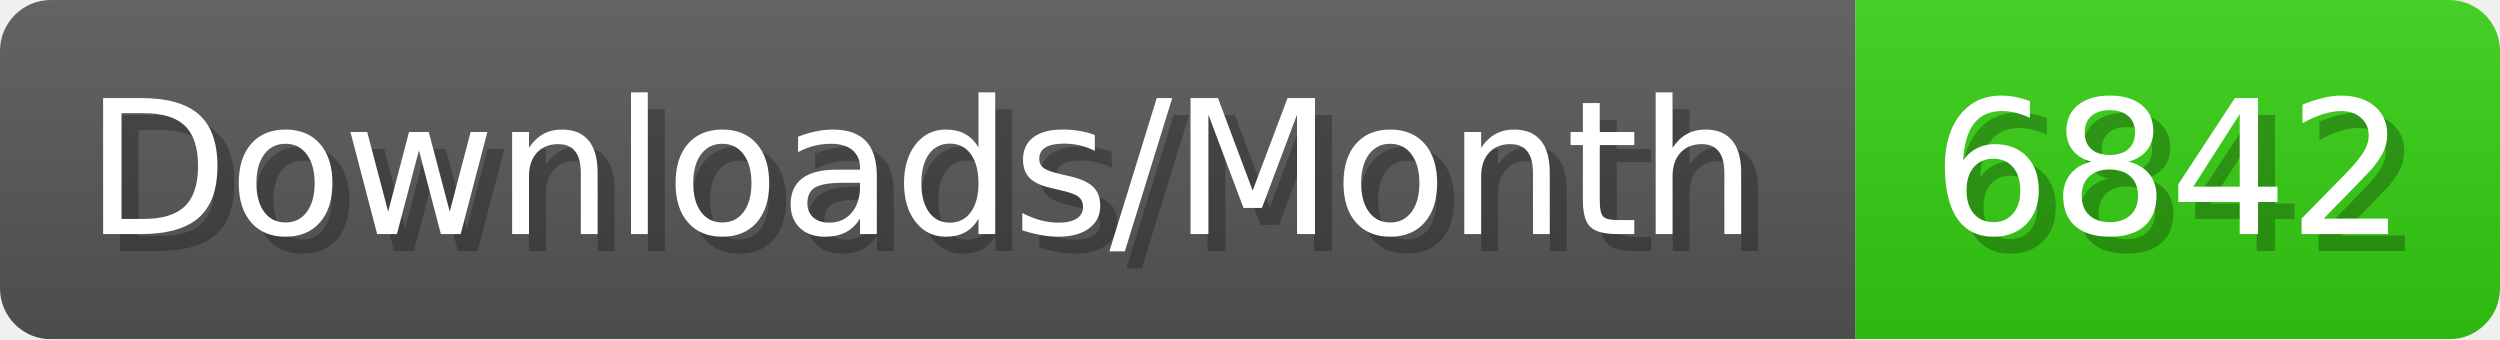
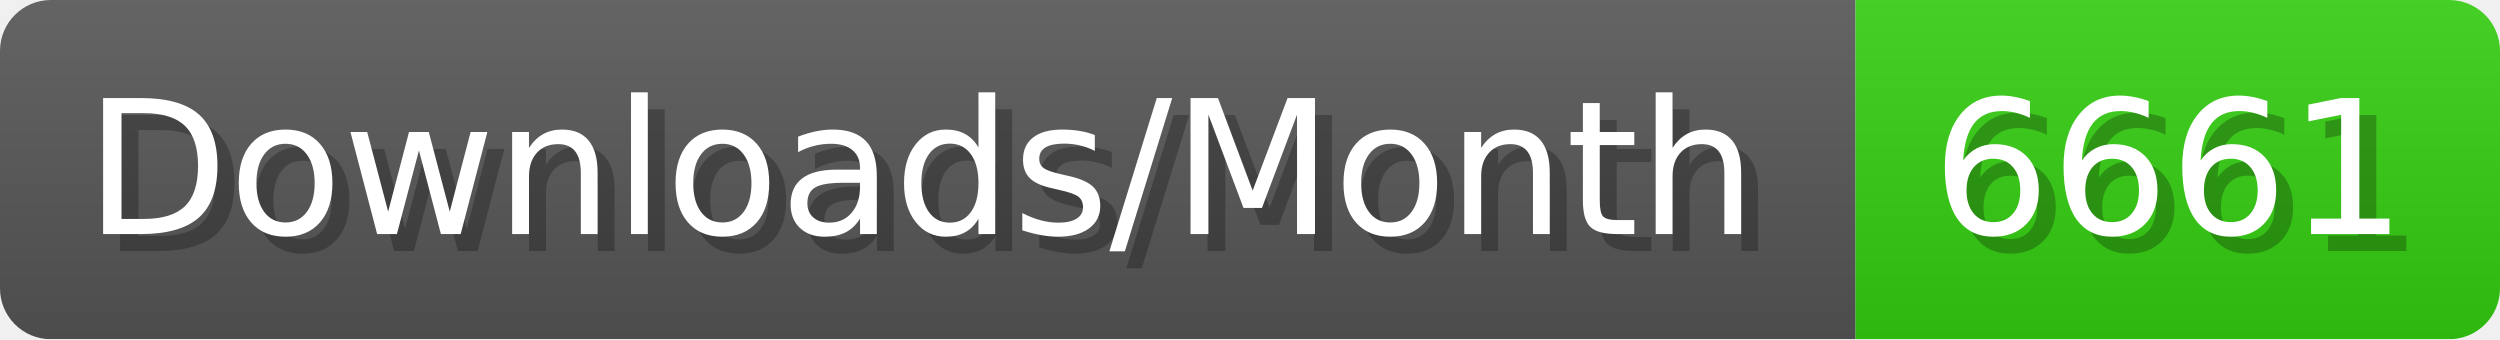
- <svg xmlns="http://www.w3.org/2000/svg" width="147.4" height="20" viewBox="0 0 1474 200" role="img" aria-label="Downloads/Month: 6842">
+ <svg xmlns="http://www.w3.org/2000/svg" width="147.4" height="20" viewBox="0 0 1474 200" role="img" aria-label="Downloads/Month: 6661">
  <linearGradient id="YlXUI" x2="0" y2="100%">
    <stop offset="0" stop-opacity=".1" stop-color="#EEE" />
    <stop offset="1" stop-opacity=".1" />
  </linearGradient>
  <mask id="JHhop">
    <rect width="1474" height="200" rx="30" fill="#FFF" />
  </mask>
  <g mask="url(#JHhop)">
    <rect width="1094" height="200" fill="#555" />
    <rect width="380" height="200" fill="#3C1" x="1094" />
    <rect width="1474" height="200" fill="url(#YlXUI)" />
  </g>
  <g aria-hidden="true" fill="#fff" text-anchor="start" font-family="Verdana,DejaVu Sans,sans-serif" font-size="110">
    <text x="60" y="148" textLength="994" fill="#000" opacity="0.25">Downloads/Month</text>
    <text x="50" y="138" textLength="994">Downloads/Month</text>
-     <text x="1149" y="148" textLength="280" fill="#000" opacity="0.25">6842</text>
-     <text x="1139" y="138" textLength="280">6842</text>
+     <text x="1149" y="148" textLength="280" fill="#000" opacity="0.25">6661</text>
+     <text x="1139" y="138" textLength="280">6661</text>
  </g>
</svg>
